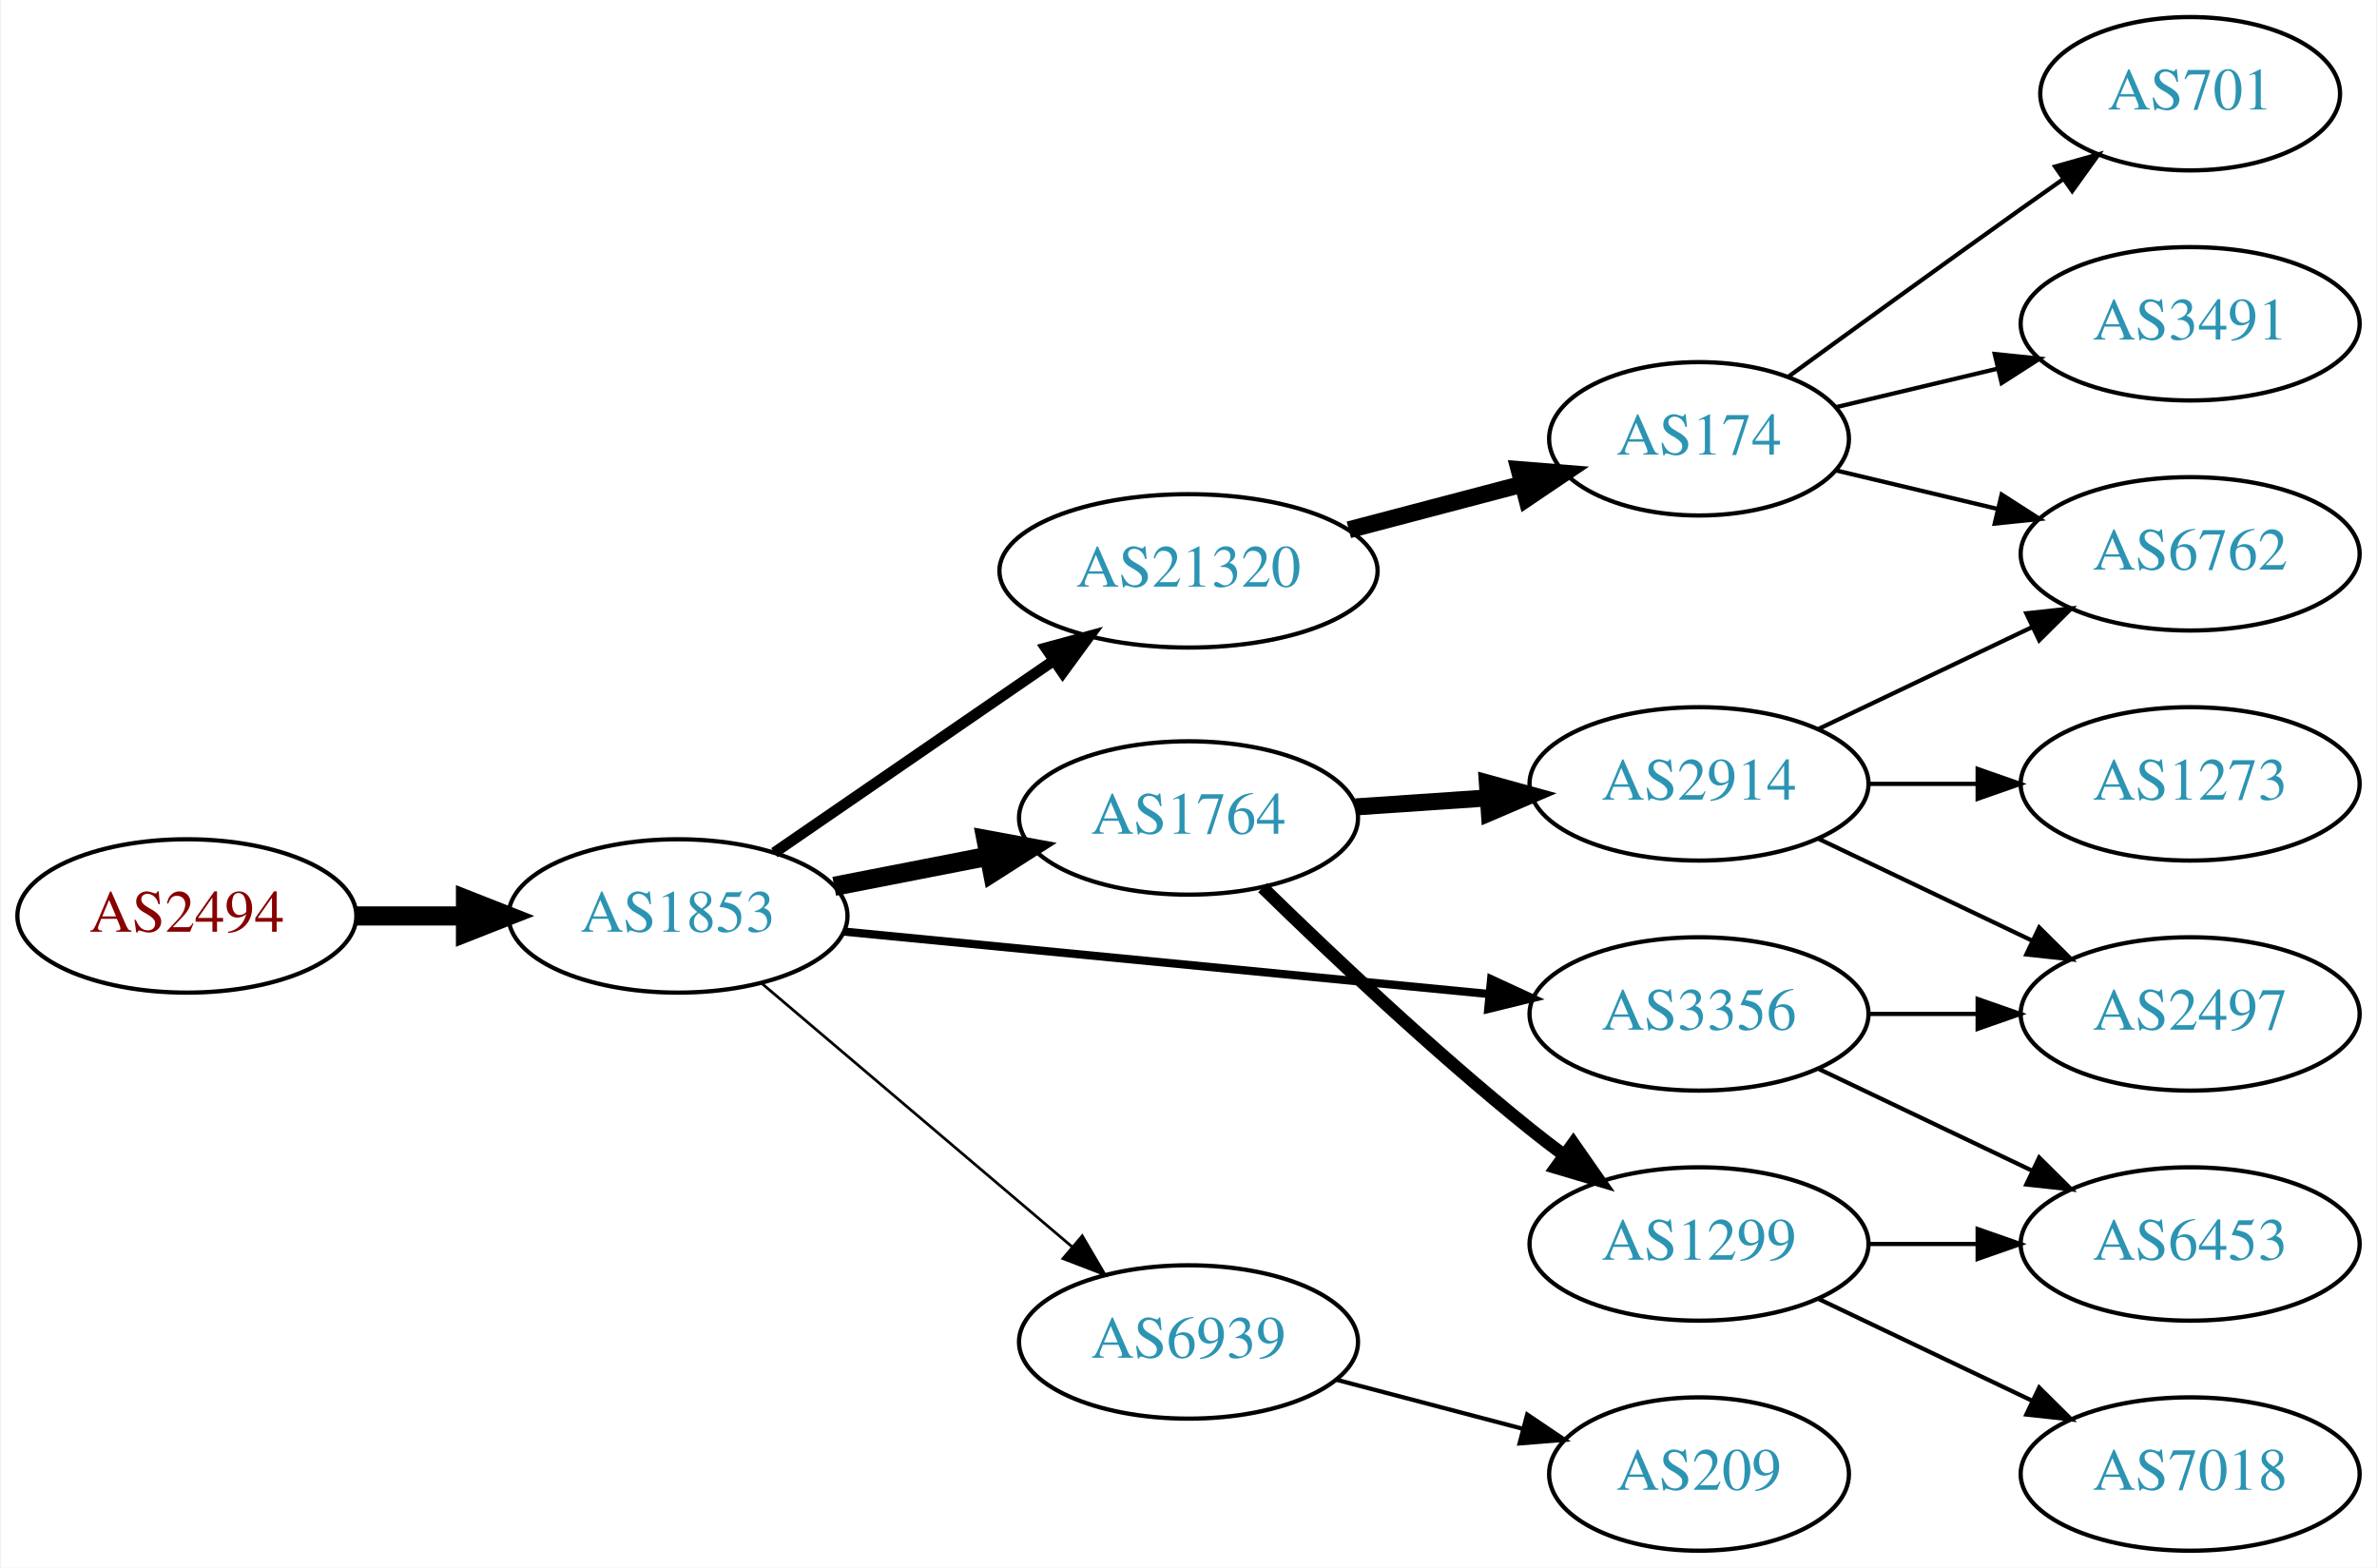
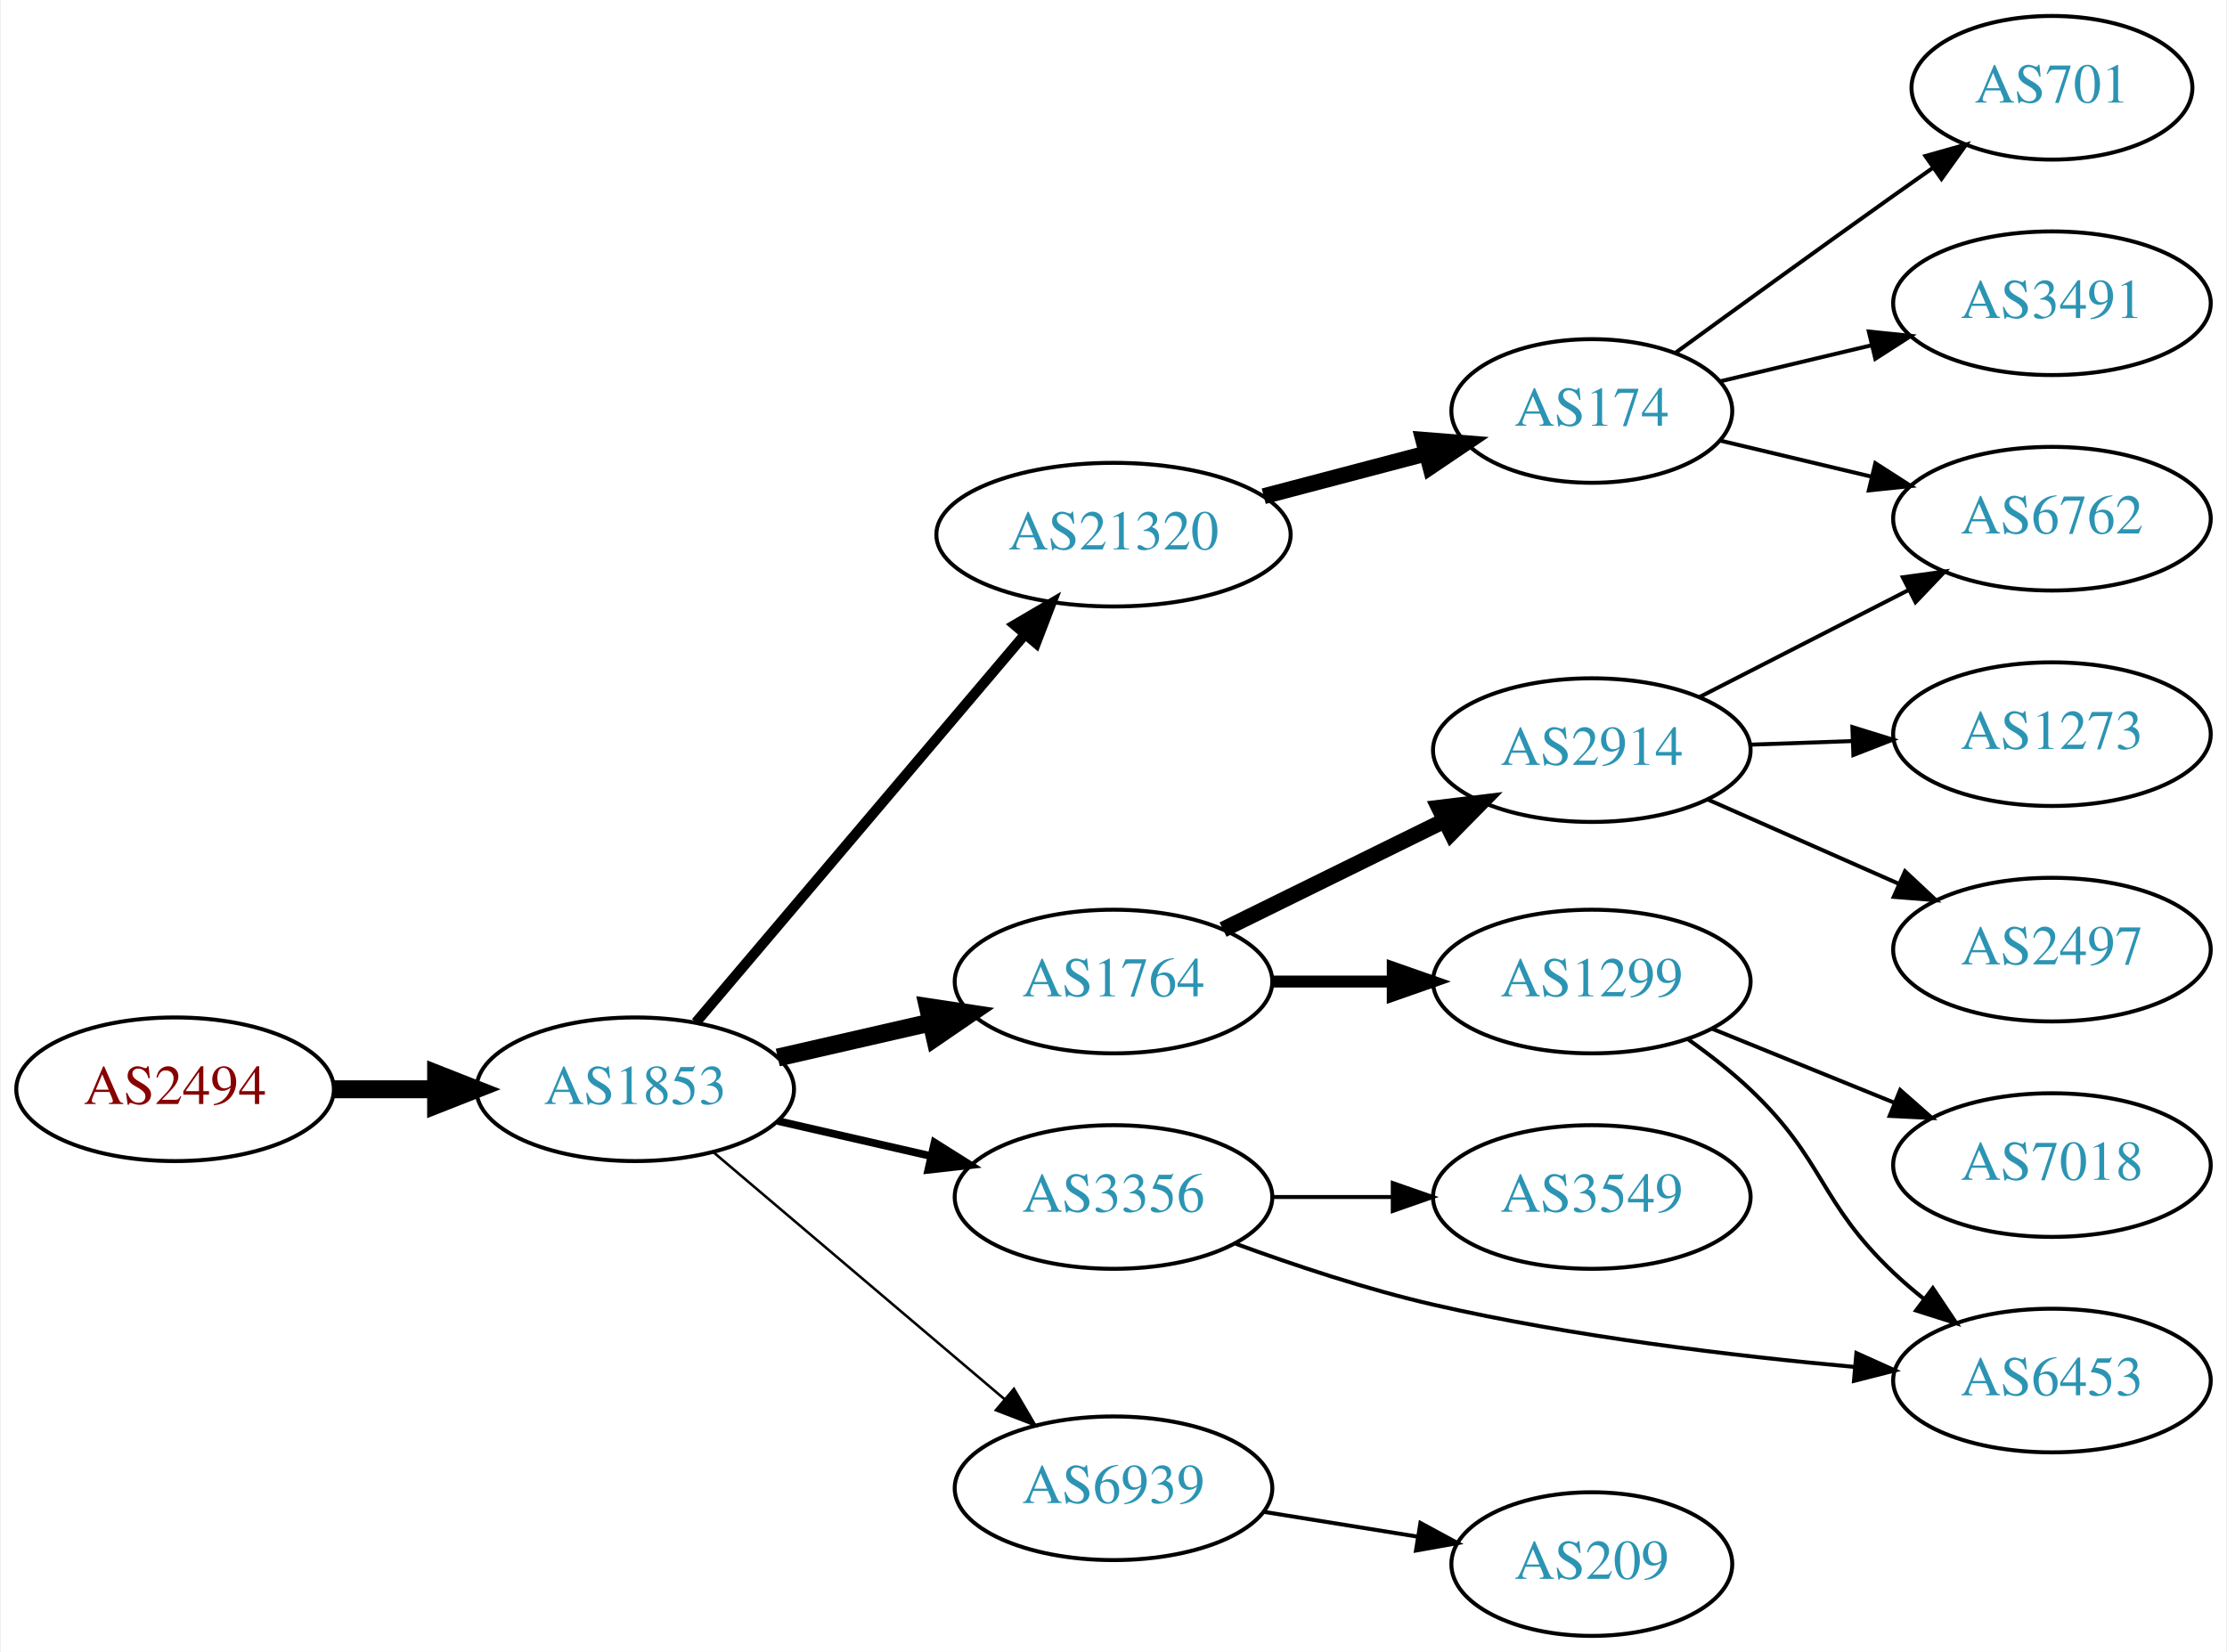
- <svg xmlns="http://www.w3.org/2000/svg" xmlns:xlink="http://www.w3.org/1999/xlink" width="558pt" height="368pt" viewBox="0.00 0.00 557.56 368.00">
-   <g id="graph0" class="graph" transform="scale(1 1) rotate(0) translate(4 364)">
-     <polygon fill="white" stroke="none" points="-4,4 -4,-364 553.564,-364 553.564,4 -4,4" />
+ <svg xmlns="http://www.w3.org/2000/svg" xmlns:xlink="http://www.w3.org/1999/xlink" width="558pt" height="414pt" viewBox="0.00 0.00 557.56 414.00">
+   <g id="graph0" class="graph" transform="scale(1 1) rotate(0) translate(4 410)">
+     <polygon fill="white" stroke="none" points="-4,4 -4,-410 553.564,-410 553.564,4 -4,4" />
    <g id="node1" class="node">
      <g id="a_node1">
        <a xlink:href="/asn/2494" xlink:title="AS2494 ~ MUWNET Autonomous System [AT]">
-           <ellipse fill="#ffffff" stroke="black" cx="39.647" cy="-149" rx="39.794" ry="18" />
-           <text text-anchor="middle" x="39.647" y="-145.3" font-family="Times,serif" font-size="14.00" fill="#880000">AS2494</text>
+           <ellipse fill="#ffffff" stroke="black" cx="39.647" cy="-137" rx="39.794" ry="18" />
+           <text text-anchor="middle" x="39.647" y="-133.3" font-family="Times,serif" font-size="14.00" fill="#880000">AS2494</text>
        </a>
      </g>
    </g>
    <g id="node2" class="node">
      <g id="a_node2">
        <a xlink:href="/asn/1853" xlink:title="AS1853 ~ ACOnet Backbone [AT]">
-           <ellipse fill="#ffffff" stroke="black" cx="154.939" cy="-149" rx="39.794" ry="18" />
-           <text text-anchor="middle" x="154.939" y="-145.3" font-family="Times,serif" font-size="14.00" fill="#2c94b3">AS1853</text>
+           <ellipse fill="#ffffff" stroke="black" cx="154.939" cy="-137" rx="39.794" ry="18" />
+           <text text-anchor="middle" x="154.939" y="-133.3" font-family="Times,serif" font-size="14.00" fill="#2c94b3">AS1853</text>
        </a>
      </g>
    </g>
    <g id="edge1" class="edge">
-       <path fill="none" stroke="black" stroke-width="4.5" d="M79.319,-149C87.522,-149 96.286,-149 104.818,-149" />
-       <polygon fill="black" stroke="black" stroke-width="4.5" points="105.057,-152.938 115.057,-149 105.057,-145.063 105.057,-152.938" />
+       <path fill="none" stroke="black" stroke-width="4.5" d="M79.319,-137C87.522,-137 96.286,-137 104.818,-137" />
+       <polygon fill="black" stroke="black" stroke-width="4.5" points="105.057,-140.938 115.057,-137 105.057,-133.063 105.057,-140.938" />
    </g>
    <g id="node3" class="node">
      <g id="a_node3">
        <a xlink:href="/asn/21320" xlink:title="AS21320 ~ GEANT Vereniging [EU]">
-           <ellipse fill="#ffffff" stroke="black" cx="274.782" cy="-230" rx="44.393" ry="18" />
-           <text text-anchor="middle" x="274.782" y="-226.3" font-family="Times,serif" font-size="14.00" fill="#2c94b3">AS21320</text>
+           <ellipse fill="#ffffff" stroke="black" cx="274.782" cy="-276" rx="44.393" ry="18" />
+           <text text-anchor="middle" x="274.782" y="-272.3" font-family="Times,serif" font-size="14.00" fill="#2c94b3">AS21320</text>
        </a>
      </g>
    </g>
    <g id="edge2" class="edge">
-       <path fill="none" stroke="black" stroke-width="2.571" d="M177.554,-163.857C195.926,-176.485 222.519,-194.764 243.095,-208.907" />
-       <polygon fill="black" stroke="black" stroke-width="2.571" points="241.281,-211.907 251.504,-214.687 245.246,-206.138 241.281,-211.907" />
+       <path fill="none" stroke="black" stroke-width="2.571" d="M170.154,-153.767C190.658,-177.951 228.682,-222.803 252.53,-250.932" />
+       <polygon fill="black" stroke="black" stroke-width="2.571" points="250.011,-253.373 259.147,-258.738 255.35,-248.847 250.011,-253.373" />
    </g>
    <g id="node4" class="node">
      <g id="a_node4">
-         <a xlink:href="/asn/1764" xlink:title="AS1764 ~ NEXTLAYER-AS [AT]">
-           <ellipse fill="#ffffff" stroke="black" cx="274.782" cy="-172" rx="39.794" ry="18" />
-           <text text-anchor="middle" x="274.782" y="-168.3" font-family="Times,serif" font-size="14.00" fill="#2c94b3">AS1764</text>
+         <a xlink:href="/asn/3356" xlink:title="AS3356 ~ Level 3 Parent, LLC [US]">
+           <ellipse fill="#ffffff" stroke="black" cx="274.782" cy="-110" rx="39.794" ry="18" />
+           <text text-anchor="middle" x="274.782" y="-106.3" font-family="Times,serif" font-size="14.00" fill="#2c94b3">AS3356</text>
        </a>
      </g>
    </g>
    <g id="edge3" class="edge">
-       <path fill="none" stroke="black" stroke-width="4.5" d="M191.616,-155.963C203.047,-158.194 215.869,-160.697 227.923,-163.049" />
-       <polygon fill="black" stroke="black" stroke-width="4.5" points="227.251,-166.93 237.82,-164.981 228.76,-159.201 227.251,-166.93" />
+       <path fill="none" stroke="black" stroke-width="1.929" d="M190.659,-129.045C202.659,-126.296 216.28,-123.175 228.972,-120.267" />
+       <polygon fill="black" stroke="black" stroke-width="1.929" points="229.938,-123.636 238.904,-117.991 228.375,-116.813 229.938,-123.636" />
    </g>
    <g id="node5" class="node">
      <g id="a_node5">
-         <a xlink:href="/asn/3356" xlink:title="AS3356 ~ Level 3 Parent, LLC [US]">
-           <ellipse fill="#ffffff" stroke="black" cx="394.625" cy="-126" rx="39.794" ry="18" />
-           <text text-anchor="middle" x="394.625" y="-122.3" font-family="Times,serif" font-size="14.00" fill="#2c94b3">AS3356</text>
+         <a xlink:href="/asn/1764" xlink:title="AS1764 ~ NEXTLAYER-AS [AT]">
+           <ellipse fill="#ffffff" stroke="black" cx="274.782" cy="-164" rx="39.794" ry="18" />
+           <text text-anchor="middle" x="274.782" y="-160.3" font-family="Times,serif" font-size="14.00" fill="#2c94b3">AS1764</text>
        </a>
      </g>
    </g>
    <g id="edge4" class="edge">
-       <path fill="none" stroke="black" stroke-width="1.929" d="M193.864,-145.33C234.963,-141.353 300.649,-134.997 345.389,-130.668" />
-       <polygon fill="black" stroke="black" stroke-width="1.929" points="345.825,-134.142 355.441,-129.695 345.151,-127.174 345.825,-134.142" />
+       <path fill="none" stroke="black" stroke-width="4.5" d="M190.659,-144.955C202.659,-147.704 216.28,-150.825 228.972,-153.733" />
+       <polygon fill="black" stroke="black" stroke-width="4.5" points="228.277,-157.613 238.904,-156.009 230.036,-149.937 228.277,-157.613" />
    </g>
    <g id="node6" class="node">
      <g id="a_node6">
        <a xlink:href="/asn/6939" xlink:title="AS6939 ~ Hurricane Electric LLC [US]">
-           <ellipse fill="#ffffff" stroke="black" cx="274.782" cy="-49" rx="39.794" ry="18" />
-           <text text-anchor="middle" x="274.782" y="-45.3" font-family="Times,serif" font-size="14.00" fill="#2c94b3">AS6939</text>
+           <ellipse fill="#ffffff" stroke="black" cx="274.782" cy="-37" rx="39.794" ry="18" />
+           <text text-anchor="middle" x="274.782" y="-33.3" font-family="Times,serif" font-size="14.00" fill="#2c94b3">AS6939</text>
        </a>
      </g>
    </g>
    <g id="edge5" class="edge">
-       <path fill="none" stroke="black" stroke-width="0.643" d="M174.612,-133.155C194.264,-116.478 225.359,-90.091 247.488,-71.313" />
-       <polygon fill="black" stroke="black" stroke-width="0.643" points="249.837,-73.91 255.197,-64.771 245.308,-68.573 249.837,-73.91" />
+       <path fill="none" stroke="black" stroke-width="0.643" d="M174.612,-121.155C194.264,-104.478 225.359,-78.091 247.488,-59.313" />
+       <polygon fill="black" stroke="black" stroke-width="0.643" points="249.837,-61.91 255.197,-52.771 245.308,-56.573 249.837,-61.91" />
    </g>
    <g id="node7" class="node">
      <g id="a_node7">
        <a xlink:href="/asn/174" xlink:title="AS174 ~ Cogent Communications [US]">
-           <ellipse fill="#ffffff" stroke="black" cx="394.625" cy="-261" rx="35.194" ry="18" />
-           <text text-anchor="middle" x="394.625" y="-257.3" font-family="Times,serif" font-size="14.00" fill="#2c94b3">AS174</text>
+           <ellipse fill="#ffffff" stroke="black" cx="394.625" cy="-307" rx="35.194" ry="18" />
+           <text text-anchor="middle" x="394.625" y="-303.3" font-family="Times,serif" font-size="14.00" fill="#2c94b3">AS174</text>
        </a>
      </g>
    </g>
    <g id="edge6" class="edge">
-       <path fill="none" stroke="black" stroke-width="4" d="M312.422,-239.639C325.344,-243.038 339.942,-246.878 353.162,-250.356" />
-       <polygon fill="black" stroke="black" stroke-width="4" points="352.39,-253.772 362.951,-252.931 354.171,-247.002 352.39,-253.772" />
+       <path fill="none" stroke="black" stroke-width="4" d="M312.422,-285.639C325.344,-289.038 339.942,-292.878 353.162,-296.356" />
+       <polygon fill="black" stroke="black" stroke-width="4" points="352.39,-299.772 362.951,-298.931 354.171,-293.002 352.39,-299.772" />
    </g>
    <g id="node11" class="node">
      <g id="a_node11">
-         <a xlink:href="/asn/2914" xlink:title="AS2914 ~ NTT America, Inc. [US]">
-           <ellipse fill="#ffffff" stroke="black" cx="394.625" cy="-180" rx="39.794" ry="18" />
-           <text text-anchor="middle" x="394.625" y="-176.3" font-family="Times,serif" font-size="14.00" fill="#2c94b3">AS2914</text>
+         <a xlink:href="/asn/6453" xlink:title="AS6453 ~ TATA COMMUNICATIONS (AMERICA) INC [US]">
+           <ellipse fill="#ffffff" stroke="black" cx="509.918" cy="-64" rx="39.794" ry="18" />
+           <text text-anchor="middle" x="509.918" y="-60.3" font-family="Times,serif" font-size="14.00" fill="#2c94b3">AS6453</text>
        </a>
      </g>
    </g>
    <g id="edge10" class="edge">
-       <path fill="none" stroke="black" stroke-width="4" d="M314.042,-174.597C323.921,-175.268 334.688,-175.999 345.018,-176.7" />
-       <polygon fill="black" stroke="black" stroke-width="4" points="344.939,-180.203 355.153,-177.388 345.413,-173.219 344.939,-180.203" />
+       <path fill="none" stroke="black" d="M305.447,-98.265C320.14,-92.872 338.272,-86.836 354.978,-83 389.876,-74.987 430.052,-70.172 460.608,-67.395" />
+       <polygon fill="black" stroke="black" points="460.921,-70.881 470.581,-66.53 460.315,-63.907 460.921,-70.881" />
    </g>
    <g id="node12" class="node">
      <g id="a_node12">
-         <a xlink:href="/asn/1299" xlink:title="AS1299 ~ Telia Carrier [EU]">
-           <ellipse fill="#ffffff" stroke="black" cx="394.625" cy="-72" rx="39.794" ry="18" />
-           <text text-anchor="middle" x="394.625" y="-68.3" font-family="Times,serif" font-size="14.00" fill="#2c94b3">AS1299</text>
+         <a xlink:href="/asn/3549" xlink:title="AS3549 ~ Level 3 Parent, LLC [US]">
+           <ellipse fill="#ffffff" stroke="black" cx="394.625" cy="-110" rx="39.794" ry="18" />
+           <text text-anchor="middle" x="394.625" y="-106.3" font-family="Times,serif" font-size="14.00" fill="#2c94b3">AS3549</text>
        </a>
      </g>
    </g>
    <g id="edge11" class="edge">
-       <path fill="none" stroke="black" stroke-width="3" d="M292.188,-155.654C307.81,-140.389 332.245,-117.28 354.978,-99 357.529,-96.948 360.227,-94.879 362.963,-92.847" />
-       <polygon fill="black" stroke="black" stroke-width="3" points="365.116,-95.609 371.177,-86.919 361.02,-89.933 365.116,-95.609" />
+       <path fill="none" stroke="black" d="M314.695,-110C324.248,-110 334.598,-110 344.56,-110" />
+       <polygon fill="black" stroke="black" points="344.753,-113.5 354.753,-110 344.753,-106.5 344.753,-113.5" />
+     </g>
+     <g id="node13" class="node">
+       <g id="a_node13">
+         <a xlink:href="/asn/2914" xlink:title="AS2914 ~ NTT America, Inc. [US]">
+           <ellipse fill="#ffffff" stroke="black" cx="394.625" cy="-222" rx="39.794" ry="18" />
+           <text text-anchor="middle" x="394.625" y="-218.3" font-family="Times,serif" font-size="14.00" fill="#2c94b3">AS2914</text>
+         </a>
+       </g>
+     </g>
+     <g id="edge12" class="edge">
+       <path fill="none" stroke="black" stroke-width="4" d="M302.228,-177.016C318.639,-185.094 339.939,-195.577 357.847,-204.391" />
+       <polygon fill="black" stroke="black" stroke-width="4" points="356.341,-207.551 366.859,-208.826 359.432,-201.27 356.341,-207.551" />
    </g>
    <g id="node14" class="node">
      <g id="a_node14">
-         <a xlink:href="/asn/2497" xlink:title="AS2497 ~ Internet Initiative Japan Inc. [JP]">
-           <ellipse fill="#ffffff" stroke="black" cx="509.918" cy="-126" rx="39.794" ry="18" />
-           <text text-anchor="middle" x="509.918" y="-122.3" font-family="Times,serif" font-size="14.00" fill="#2c94b3">AS2497</text>
-         </a>
-       </g>
-     </g>
-     <g id="edge17" class="edge">
-       <path fill="none" stroke="black" d="M434.297,-126C442.5,-126 451.264,-126 459.796,-126" />
-       <polygon fill="black" stroke="black" points="460.035,-129.5 470.035,-126 460.035,-122.5 460.035,-129.5" />
-     </g>
-     <g id="node16" class="node">
-       <g id="a_node16">
-         <a xlink:href="/asn/6453" xlink:title="AS6453 ~ TATA COMMUNICATIONS (AMERICA) INC [US]">
-           <ellipse fill="#ffffff" stroke="black" cx="509.918" cy="-72" rx="39.794" ry="18" />
-           <text text-anchor="middle" x="509.918" y="-68.3" font-family="Times,serif" font-size="14.00" fill="#2c94b3">AS6453</text>
-         </a>
-       </g>
-     </g>
-     <g id="edge18" class="edge">
-       <path fill="none" stroke="black" d="M422.761,-113.066C437.755,-105.919 456.576,-96.948 472.799,-89.215" />
-       <polygon fill="black" stroke="black" points="474.481,-92.291 482.002,-84.829 471.469,-85.972 474.481,-92.291" />
-     </g>
-     <g id="node17" class="node">
-       <g id="a_node17">
+         <a xlink:href="/asn/1299" xlink:title="AS1299 ~ Telia Carrier [EU]">
+           <ellipse fill="#ffffff" stroke="black" cx="394.625" cy="-164" rx="39.794" ry="18" />
+           <text text-anchor="middle" x="394.625" y="-160.3" font-family="Times,serif" font-size="14.00" fill="#2c94b3">AS1299</text>
+         </a>
+       </g>
+     </g>
+     <g id="edge13" class="edge">
+       <path fill="none" stroke="black" stroke-width="3" d="M314.695,-164C324.248,-164 334.598,-164 344.56,-164" />
+       <polygon fill="black" stroke="black" stroke-width="3" points="344.753,-167.5 354.753,-164 344.753,-160.5 344.753,-167.5" />
+     </g>
+     <g id="node18" class="node">
+       <g id="a_node18">
        <a xlink:href="/asn/209" xlink:title="AS209 ~ CenturyLink Communications, LLC [US]">
          <ellipse fill="#ffffff" stroke="black" cx="394.625" cy="-18" rx="35.194" ry="18" />
          <text text-anchor="middle" x="394.625" y="-14.3" font-family="Times,serif" font-size="14.00" fill="#2c94b3">AS209</text>
        </a>
      </g>
    </g>
    <g id="edge19" class="edge">
-       <path fill="none" stroke="black" d="M309.551,-40.117C323.124,-36.546 338.888,-32.399 353.074,-28.667" />
-       <polygon fill="black" stroke="black" points="354.291,-31.966 363.071,-26.038 352.51,-25.197 354.291,-31.966" />
+       <path fill="none" stroke="black" d="M312.422,-31.092C324.684,-29.115 338.456,-26.895 351.126,-24.852" />
+       <polygon fill="black" stroke="black" points="351.686,-28.307 361.002,-23.26 350.572,-21.396 351.686,-28.307" />
    </g>
    <g id="node8" class="node">
      <g id="a_node8">
-         <a xlink:href="/asn/6762" xlink:title="AS6762 ~ TELECOM ITALIA SPARKLE S.p.A. [IT]">
-           <ellipse fill="#ffffff" stroke="black" cx="509.918" cy="-234" rx="39.794" ry="18" />
-           <text text-anchor="middle" x="509.918" y="-230.3" font-family="Times,serif" font-size="14.00" fill="#2c94b3">AS6762</text>
+         <a xlink:href="/asn/3491" xlink:title="AS3491 ~ PCCW Global, Inc. [US]">
+           <ellipse fill="#ffffff" stroke="black" cx="509.918" cy="-334" rx="39.794" ry="18" />
+           <text text-anchor="middle" x="509.918" y="-330.3" font-family="Times,serif" font-size="14.00" fill="#2c94b3">AS3491</text>
        </a>
      </g>
    </g>
    <g id="edge7" class="edge">
-       <path fill="none" stroke="black" d="M426.882,-253.551C438.562,-250.767 452.058,-247.551 464.687,-244.541" />
-       <polygon fill="black" stroke="black" points="465.663,-247.907 474.579,-242.184 464.04,-241.097 465.663,-247.907" />
+       <path fill="none" stroke="black" d="M426.882,-314.449C438.562,-317.233 452.058,-320.449 464.687,-323.459" />
+       <polygon fill="black" stroke="black" points="464.04,-326.903 474.579,-325.816 465.663,-320.093 464.04,-326.903" />
    </g>
    <g id="node9" class="node">
      <g id="a_node9">
-         <a xlink:href="/asn/3491" xlink:title="AS3491 ~ PCCW Global, Inc. [US]">
-           <ellipse fill="#ffffff" stroke="black" cx="509.918" cy="-288" rx="39.794" ry="18" />
-           <text text-anchor="middle" x="509.918" y="-284.3" font-family="Times,serif" font-size="14.00" fill="#2c94b3">AS3491</text>
+         <a xlink:href="/asn/6762" xlink:title="AS6762 ~ TELECOM ITALIA SPARKLE S.p.A. [IT]">
+           <ellipse fill="#ffffff" stroke="black" cx="509.918" cy="-280" rx="39.794" ry="18" />
+           <text text-anchor="middle" x="509.918" y="-276.3" font-family="Times,serif" font-size="14.00" fill="#2c94b3">AS6762</text>
        </a>
      </g>
    </g>
    <g id="edge8" class="edge">
-       <path fill="none" stroke="black" d="M426.882,-268.449C438.562,-271.233 452.058,-274.449 464.687,-277.459" />
-       <polygon fill="black" stroke="black" points="464.04,-280.903 474.579,-279.816 465.663,-274.093 464.04,-280.903" />
+       <path fill="none" stroke="black" d="M426.882,-299.551C438.562,-296.767 452.058,-293.551 464.687,-290.541" />
+       <polygon fill="black" stroke="black" points="465.663,-293.907 474.579,-288.184 464.04,-287.097 465.663,-293.907" />
    </g>
    <g id="node10" class="node">
      <g id="a_node10">
        <a xlink:href="/asn/701" xlink:title="AS701 ~ UUNET [US]">
-           <ellipse fill="#ffffff" stroke="black" cx="509.918" cy="-342" rx="35.194" ry="18" />
-           <text text-anchor="middle" x="509.918" y="-338.3" font-family="Times,serif" font-size="14.00" fill="#2c94b3">AS701</text>
+           <ellipse fill="#ffffff" stroke="black" cx="509.918" cy="-388" rx="35.194" ry="18" />
+           <text text-anchor="middle" x="509.918" y="-384.3" font-family="Times,serif" font-size="14.00" fill="#2c94b3">AS701</text>
        </a>
      </g>
    </g>
    <g id="edge9" class="edge">
-       <path fill="none" stroke="black" d="M415.521,-275.529C430.522,-286.45 451.629,-301.747 470.271,-315 473.481,-317.282 476.85,-319.661 480.205,-322.018" />
-       <polygon fill="black" stroke="black" points="478.217,-324.899 488.416,-327.77 482.233,-319.166 478.217,-324.899" />
-     </g>
-     <g id="edge12" class="edge">
-       <path fill="none" stroke="black" d="M422.761,-192.934C437.755,-200.081 456.576,-209.052 472.799,-216.785" />
-       <polygon fill="black" stroke="black" points="471.469,-220.028 482.002,-221.171 474.481,-213.709 471.469,-220.028" />
-     </g>
-     <g id="node13" class="node">
-       <g id="a_node13">
-         <a xlink:href="/asn/1273" xlink:title="AS1273 ~ Vodafone Group PLC [EU]">
-           <ellipse fill="#ffffff" stroke="black" cx="509.918" cy="-180" rx="39.794" ry="18" />
-           <text text-anchor="middle" x="509.918" y="-176.3" font-family="Times,serif" font-size="14.00" fill="#2c94b3">AS1273</text>
-         </a>
-       </g>
-     </g>
-     <g id="edge13" class="edge">
-       <path fill="none" stroke="black" d="M434.297,-180C442.5,-180 451.264,-180 459.796,-180" />
-       <polygon fill="black" stroke="black" points="460.035,-183.5 470.035,-180 460.035,-176.5 460.035,-183.5" />
-     </g>
-     <g id="edge14" class="edge">
-       <path fill="none" stroke="black" d="M422.761,-167.066C437.755,-159.919 456.576,-150.948 472.799,-143.215" />
-       <polygon fill="black" stroke="black" points="474.481,-146.291 482.002,-138.829 471.469,-139.972 474.481,-146.291" />
+       <path fill="none" stroke="black" d="M415.521,-321.529C430.522,-332.45 451.629,-347.747 470.271,-361 473.481,-363.282 476.85,-365.661 480.205,-368.018" />
+       <polygon fill="black" stroke="black" points="478.217,-370.899 488.416,-373.77 482.233,-365.166 478.217,-370.899" />
+     </g>
+     <g id="edge16" class="edge">
+       <path fill="none" stroke="black" d="M421.616,-235.306C437.16,-243.264 457.111,-253.478 474.016,-262.132" />
+       <polygon fill="black" stroke="black" points="472.55,-265.314 483.047,-266.756 475.74,-259.083 472.55,-265.314" />
    </g>
    <g id="node15" class="node">
      <g id="a_node15">
+         <a xlink:href="/asn/2497" xlink:title="AS2497 ~ Internet Initiative Japan Inc. [JP]">
+           <ellipse fill="#ffffff" stroke="black" cx="509.918" cy="-172" rx="39.794" ry="18" />
+           <text text-anchor="middle" x="509.918" y="-168.3" font-family="Times,serif" font-size="14.00" fill="#2c94b3">AS2497</text>
+         </a>
+       </g>
+     </g>
+     <g id="edge14" class="edge">
+       <path fill="none" stroke="black" d="M423.63,-209.64C438.064,-203.27 455.865,-195.414 471.464,-188.53" />
+       <polygon fill="black" stroke="black" points="473.107,-191.63 480.842,-184.391 470.28,-185.226 473.107,-191.63" />
+     </g>
+     <g id="node16" class="node">
+       <g id="a_node16">
+         <a xlink:href="/asn/1273" xlink:title="AS1273 ~ Vodafone Group PLC [EU]">
+           <ellipse fill="#ffffff" stroke="black" cx="509.918" cy="-226" rx="39.794" ry="18" />
+           <text text-anchor="middle" x="509.918" y="-222.3" font-family="Times,serif" font-size="14.00" fill="#2c94b3">AS1273</text>
+         </a>
+       </g>
+     </g>
+     <g id="edge15" class="edge">
+       <path fill="none" stroke="black" d="M434.297,-223.365C442.5,-223.655 451.264,-223.964 459.796,-224.266" />
+       <polygon fill="black" stroke="black" points="459.918,-227.772 470.035,-224.627 460.165,-220.776 459.918,-227.772" />
+     </g>
+     <g id="edge18" class="edge">
+       <path fill="none" stroke="black" d="M418.567,-149.647C423.96,-145.828 429.517,-141.503 434.271,-137 453.119,-119.147 451.423,-108.853 470.271,-91 472.648,-88.749 475.226,-86.542 477.883,-84.42" />
+       <polygon fill="black" stroke="black" points="480.074,-87.152 485.975,-78.353 475.875,-81.552 480.074,-87.152" />
+     </g>
+     <g id="node17" class="node">
+       <g id="a_node17">
        <a xlink:href="/asn/7018" xlink:title="AS7018 ~ AT&amp;T Services, Inc. [US]">
-           <ellipse fill="#ffffff" stroke="black" cx="509.918" cy="-18" rx="39.794" ry="18" />
-           <text text-anchor="middle" x="509.918" y="-14.3" font-family="Times,serif" font-size="14.00" fill="#2c94b3">AS7018</text>
-         </a>
-       </g>
-     </g>
-     <g id="edge15" class="edge">
-       <path fill="none" stroke="black" d="M422.761,-59.066C437.755,-51.919 456.576,-42.948 472.799,-35.215" />
-       <polygon fill="black" stroke="black" points="474.481,-38.291 482.002,-30.829 471.469,-31.972 474.481,-38.291" />
-     </g>
-     <g id="edge16" class="edge">
-       <path fill="none" stroke="black" d="M434.297,-72C442.5,-72 451.264,-72 459.796,-72" />
-       <polygon fill="black" stroke="black" points="460.035,-75.5 470.035,-72 460.035,-68.5 460.035,-75.5" />
+           <ellipse fill="#ffffff" stroke="black" cx="509.918" cy="-118" rx="39.794" ry="18" />
+           <text text-anchor="middle" x="509.918" y="-114.3" font-family="Times,serif" font-size="14.00" fill="#2c94b3">AS7018</text>
+         </a>
+       </g>
+     </g>
+     <g id="edge17" class="edge">
+       <path fill="none" stroke="black" d="M424.8,-152.154C438.676,-146.52 455.453,-139.708 470.362,-133.654" />
+       <polygon fill="black" stroke="black" points="471.892,-136.811 479.841,-129.806 469.259,-130.325 471.892,-136.811" />
    </g>
  </g>
</svg>
